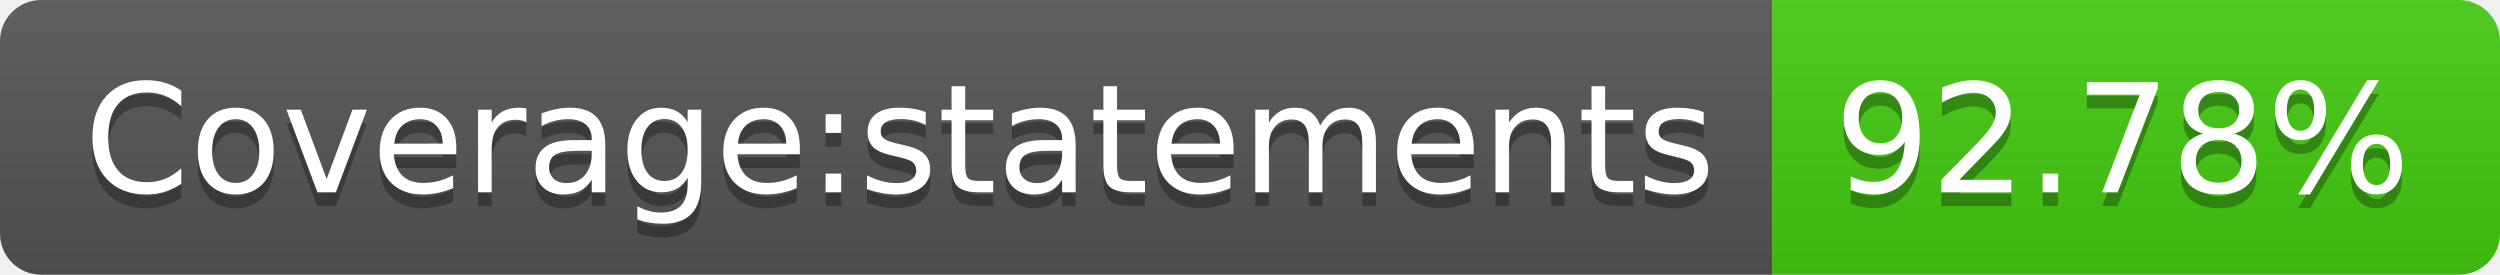
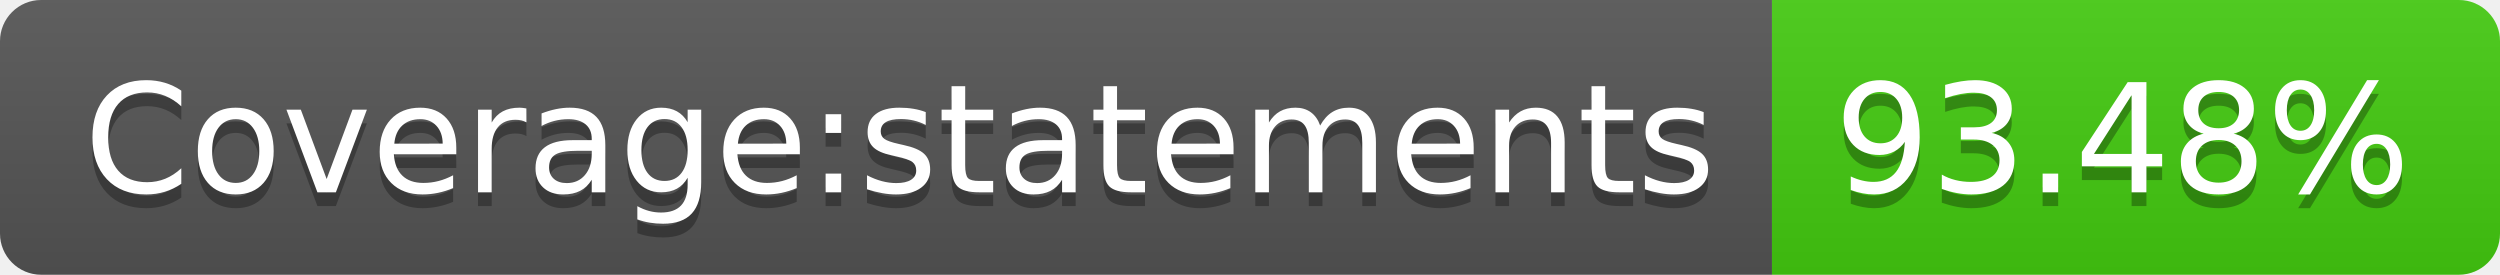
- <svg xmlns="http://www.w3.org/2000/svg" width="182" height="20" role="img" aria-label="Coverage:statements: 92.78%">
+ <svg xmlns="http://www.w3.org/2000/svg" width="182" height="20" role="img" aria-label="Coverage:statements: 93.48%">
  <linearGradient id="s" x2="0" y2="100%">
    <stop offset="0" stop-color="#bbb" stop-opacity=".1" />
    <stop offset="1" stop-opacity=".1" />
  </linearGradient>
  <clipPath id="r">
    <rect width="182" height="20" rx="3" fill="#fff" />
  </clipPath>
  <g clip-path="url(#r)">
    <rect width="129" height="20" fill="#555" />
    <rect x="129" width="53" height="20" fill="#4c1" />
    <rect width="182" height="20" fill="url(#s)" />
  </g>
  <g fill="#fff" text-anchor="middle" font-family="Verdana,Geneva,DejaVu Sans,sans-serif" text-rendering="geometricPrecision" font-size="110">
    <text aria-hidden="true" x="655" y="150" fill="#010101" fill-opacity=".3" transform="scale(.1)" textLength="1190">Coverage:statements</text>
    <text x="655" y="140" transform="scale(.1)" fill="#fff" textLength="1190">Coverage:statements</text>
-     <text aria-hidden="true" x="1545" y="150" fill="#010101" fill-opacity=".3" transform="scale(.1)" textLength="430">92.78%</text>
-     <text x="1545" y="140" transform="scale(.1)" fill="#fff" textLength="430">92.78%</text>
+     <text aria-hidden="true" x="1545" y="150" fill="#010101" fill-opacity=".3" transform="scale(.1)" textLength="430">93.48%</text>
+     <text x="1545" y="140" transform="scale(.1)" fill="#fff" textLength="430">93.48%</text>
  </g>
</svg>
